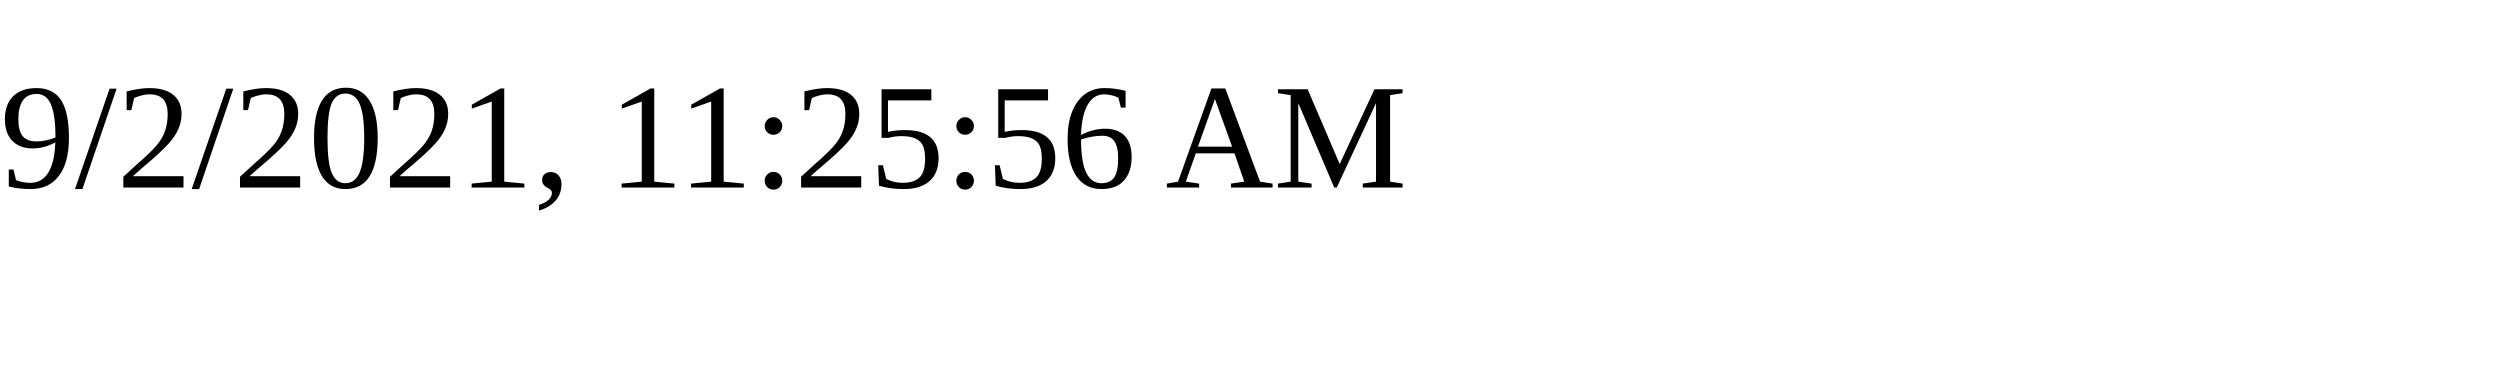
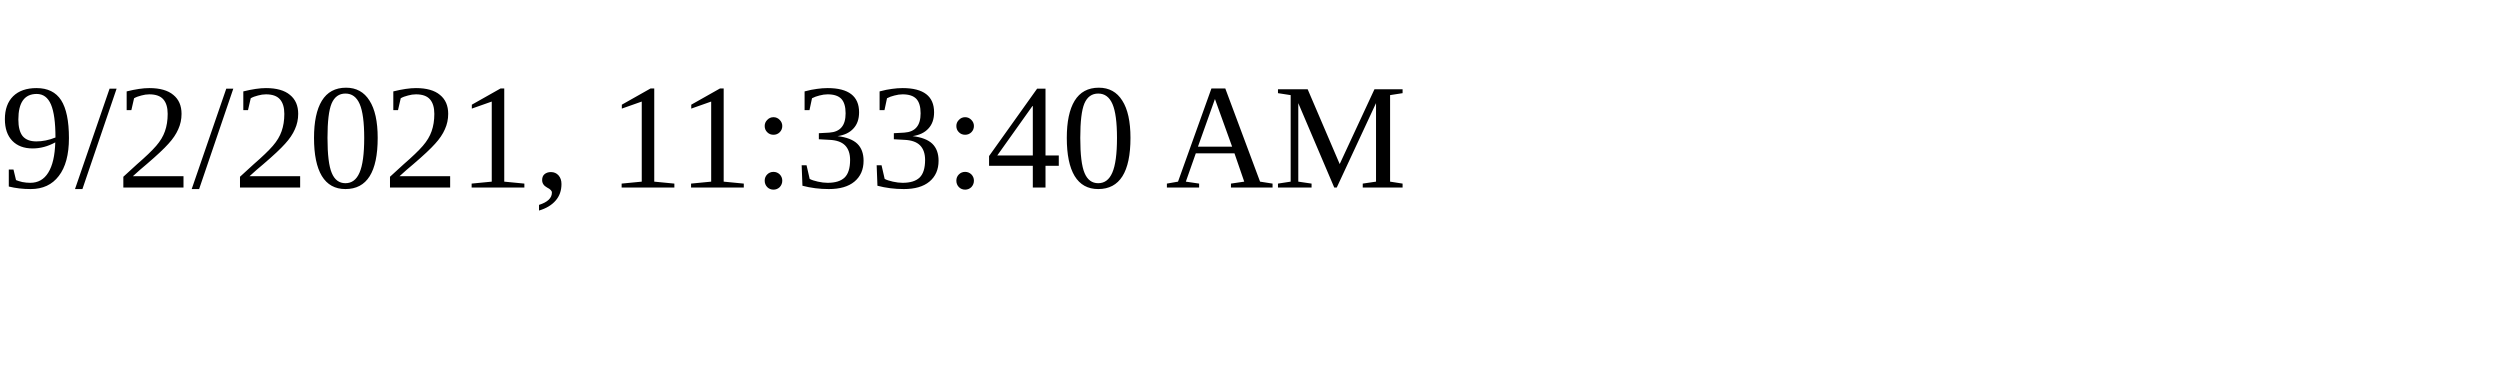
<svg xmlns="http://www.w3.org/2000/svg" height="30" width="200">
-   <text x="0" y="15">9/2/2021, 11:25:56 AM</text>
+   <text x="0" y="15">9/2/2021, 11:33:40 AM</text>
</svg>
